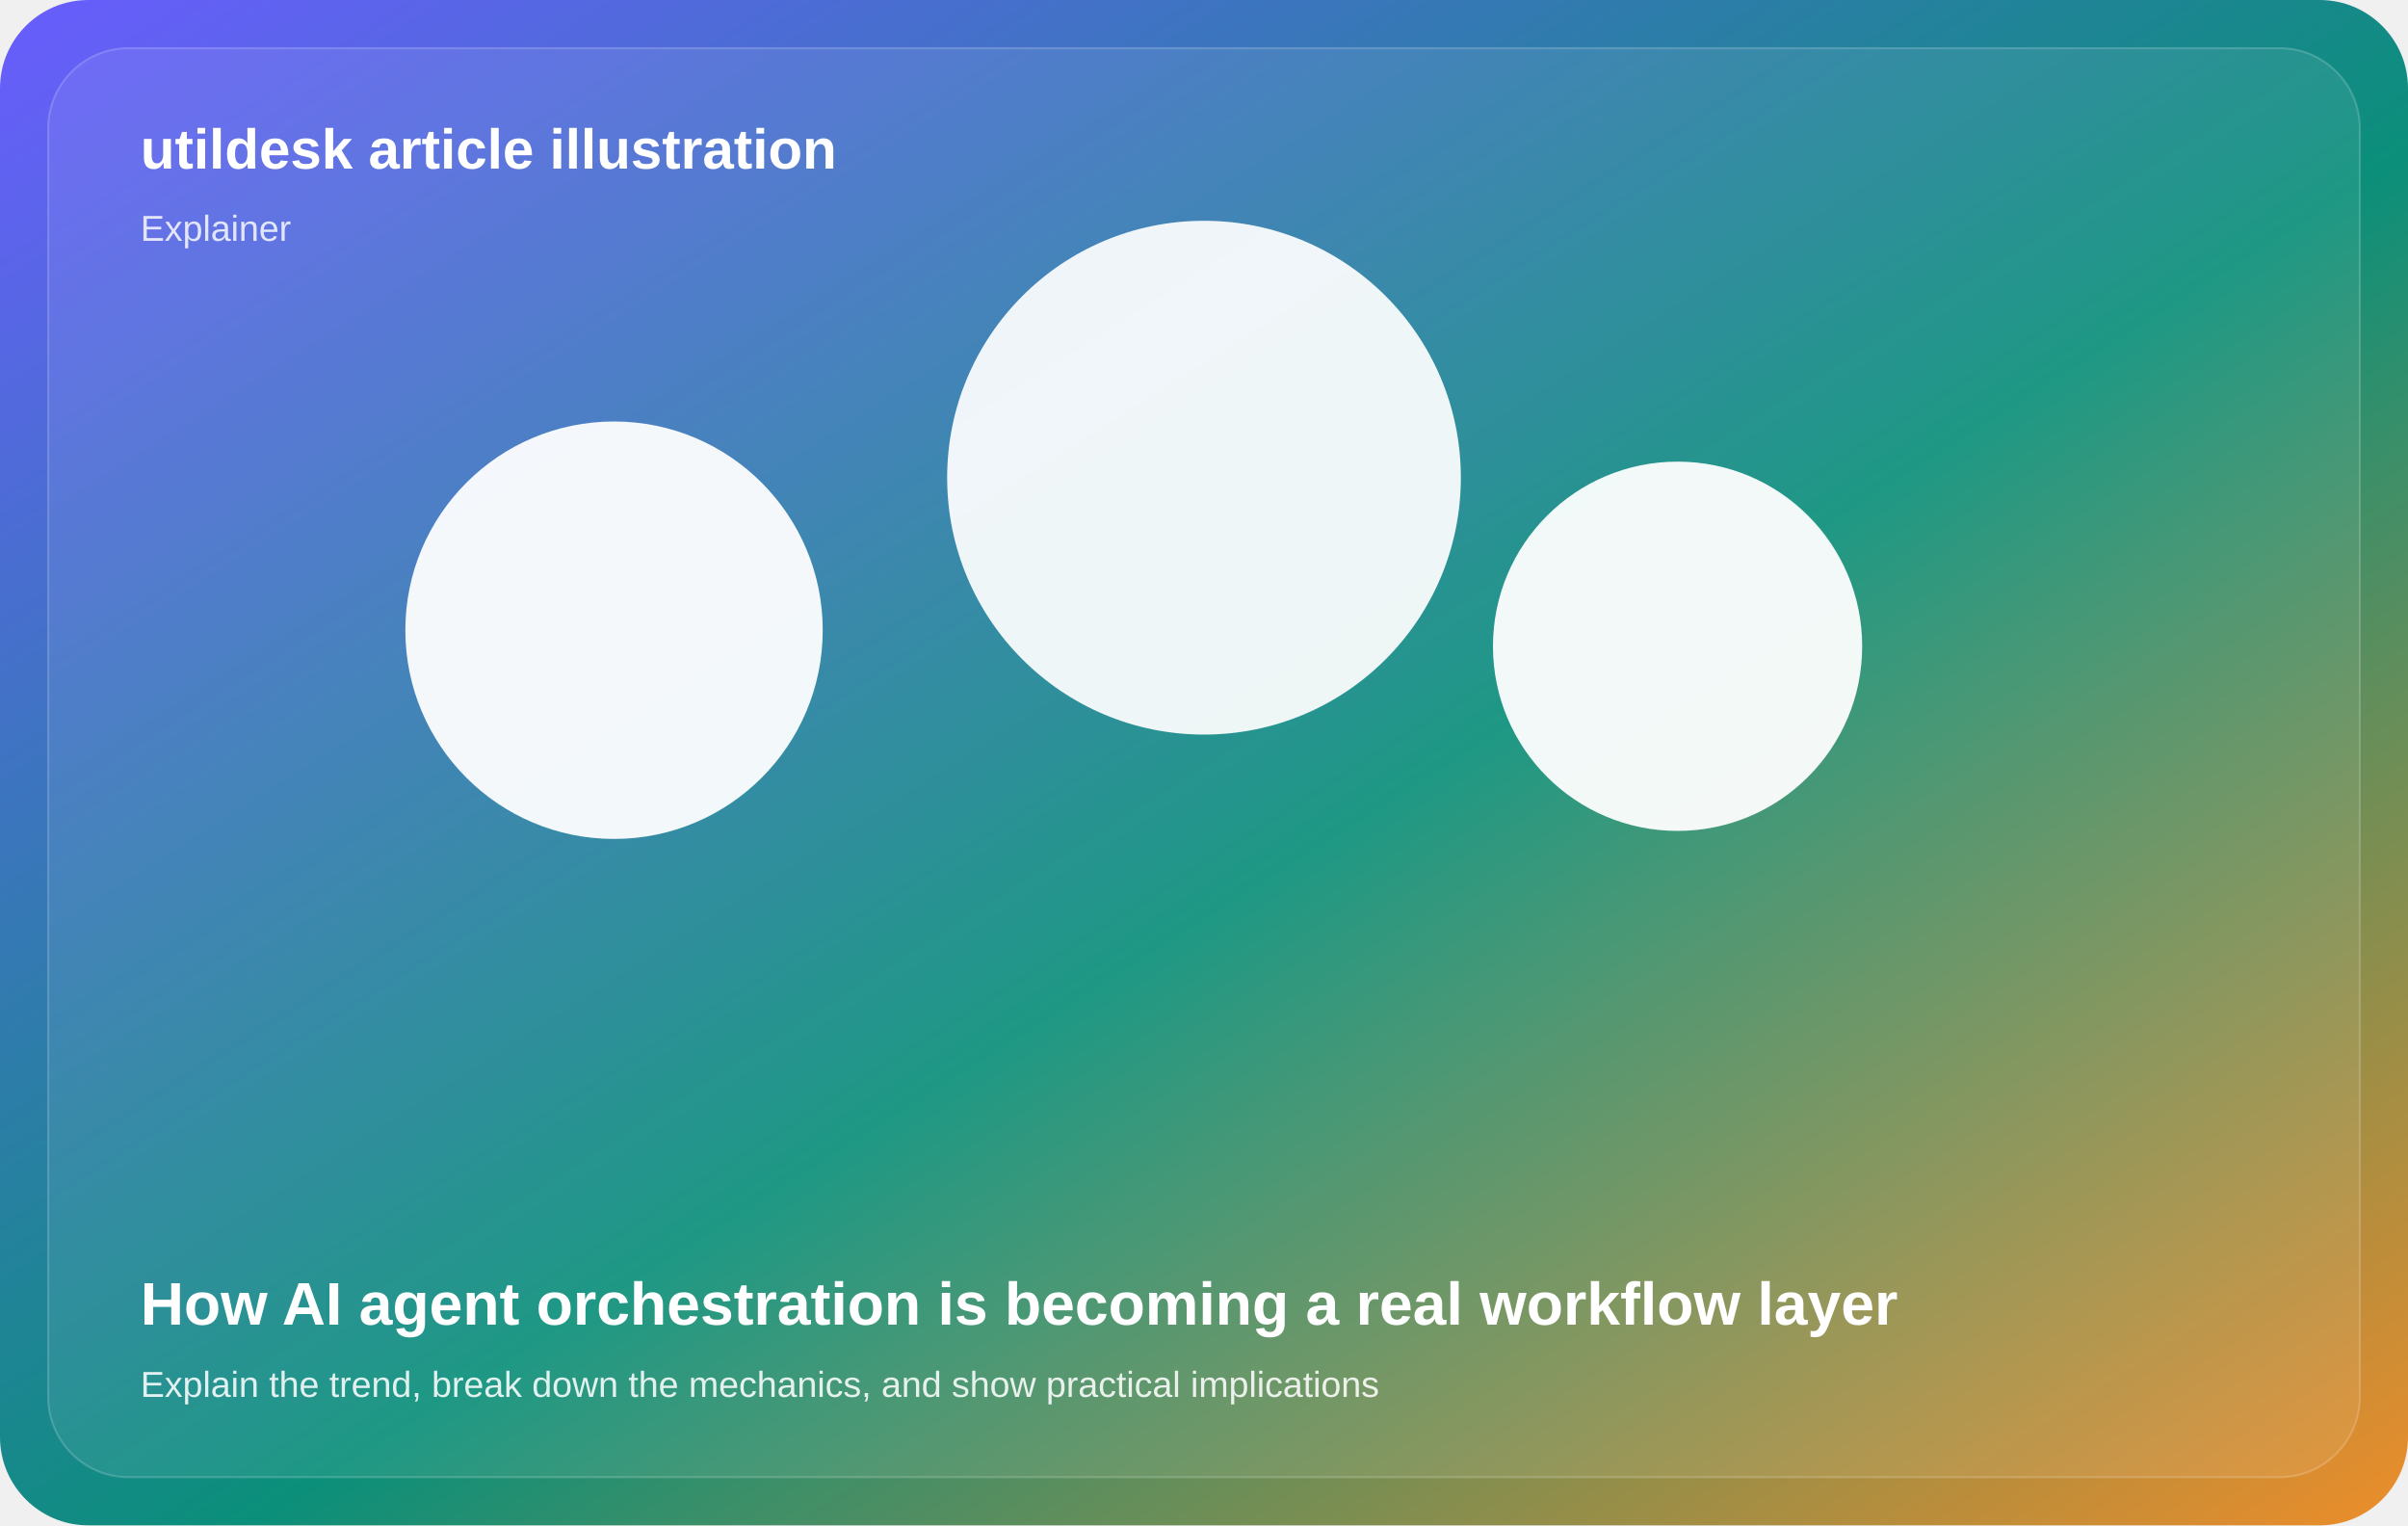
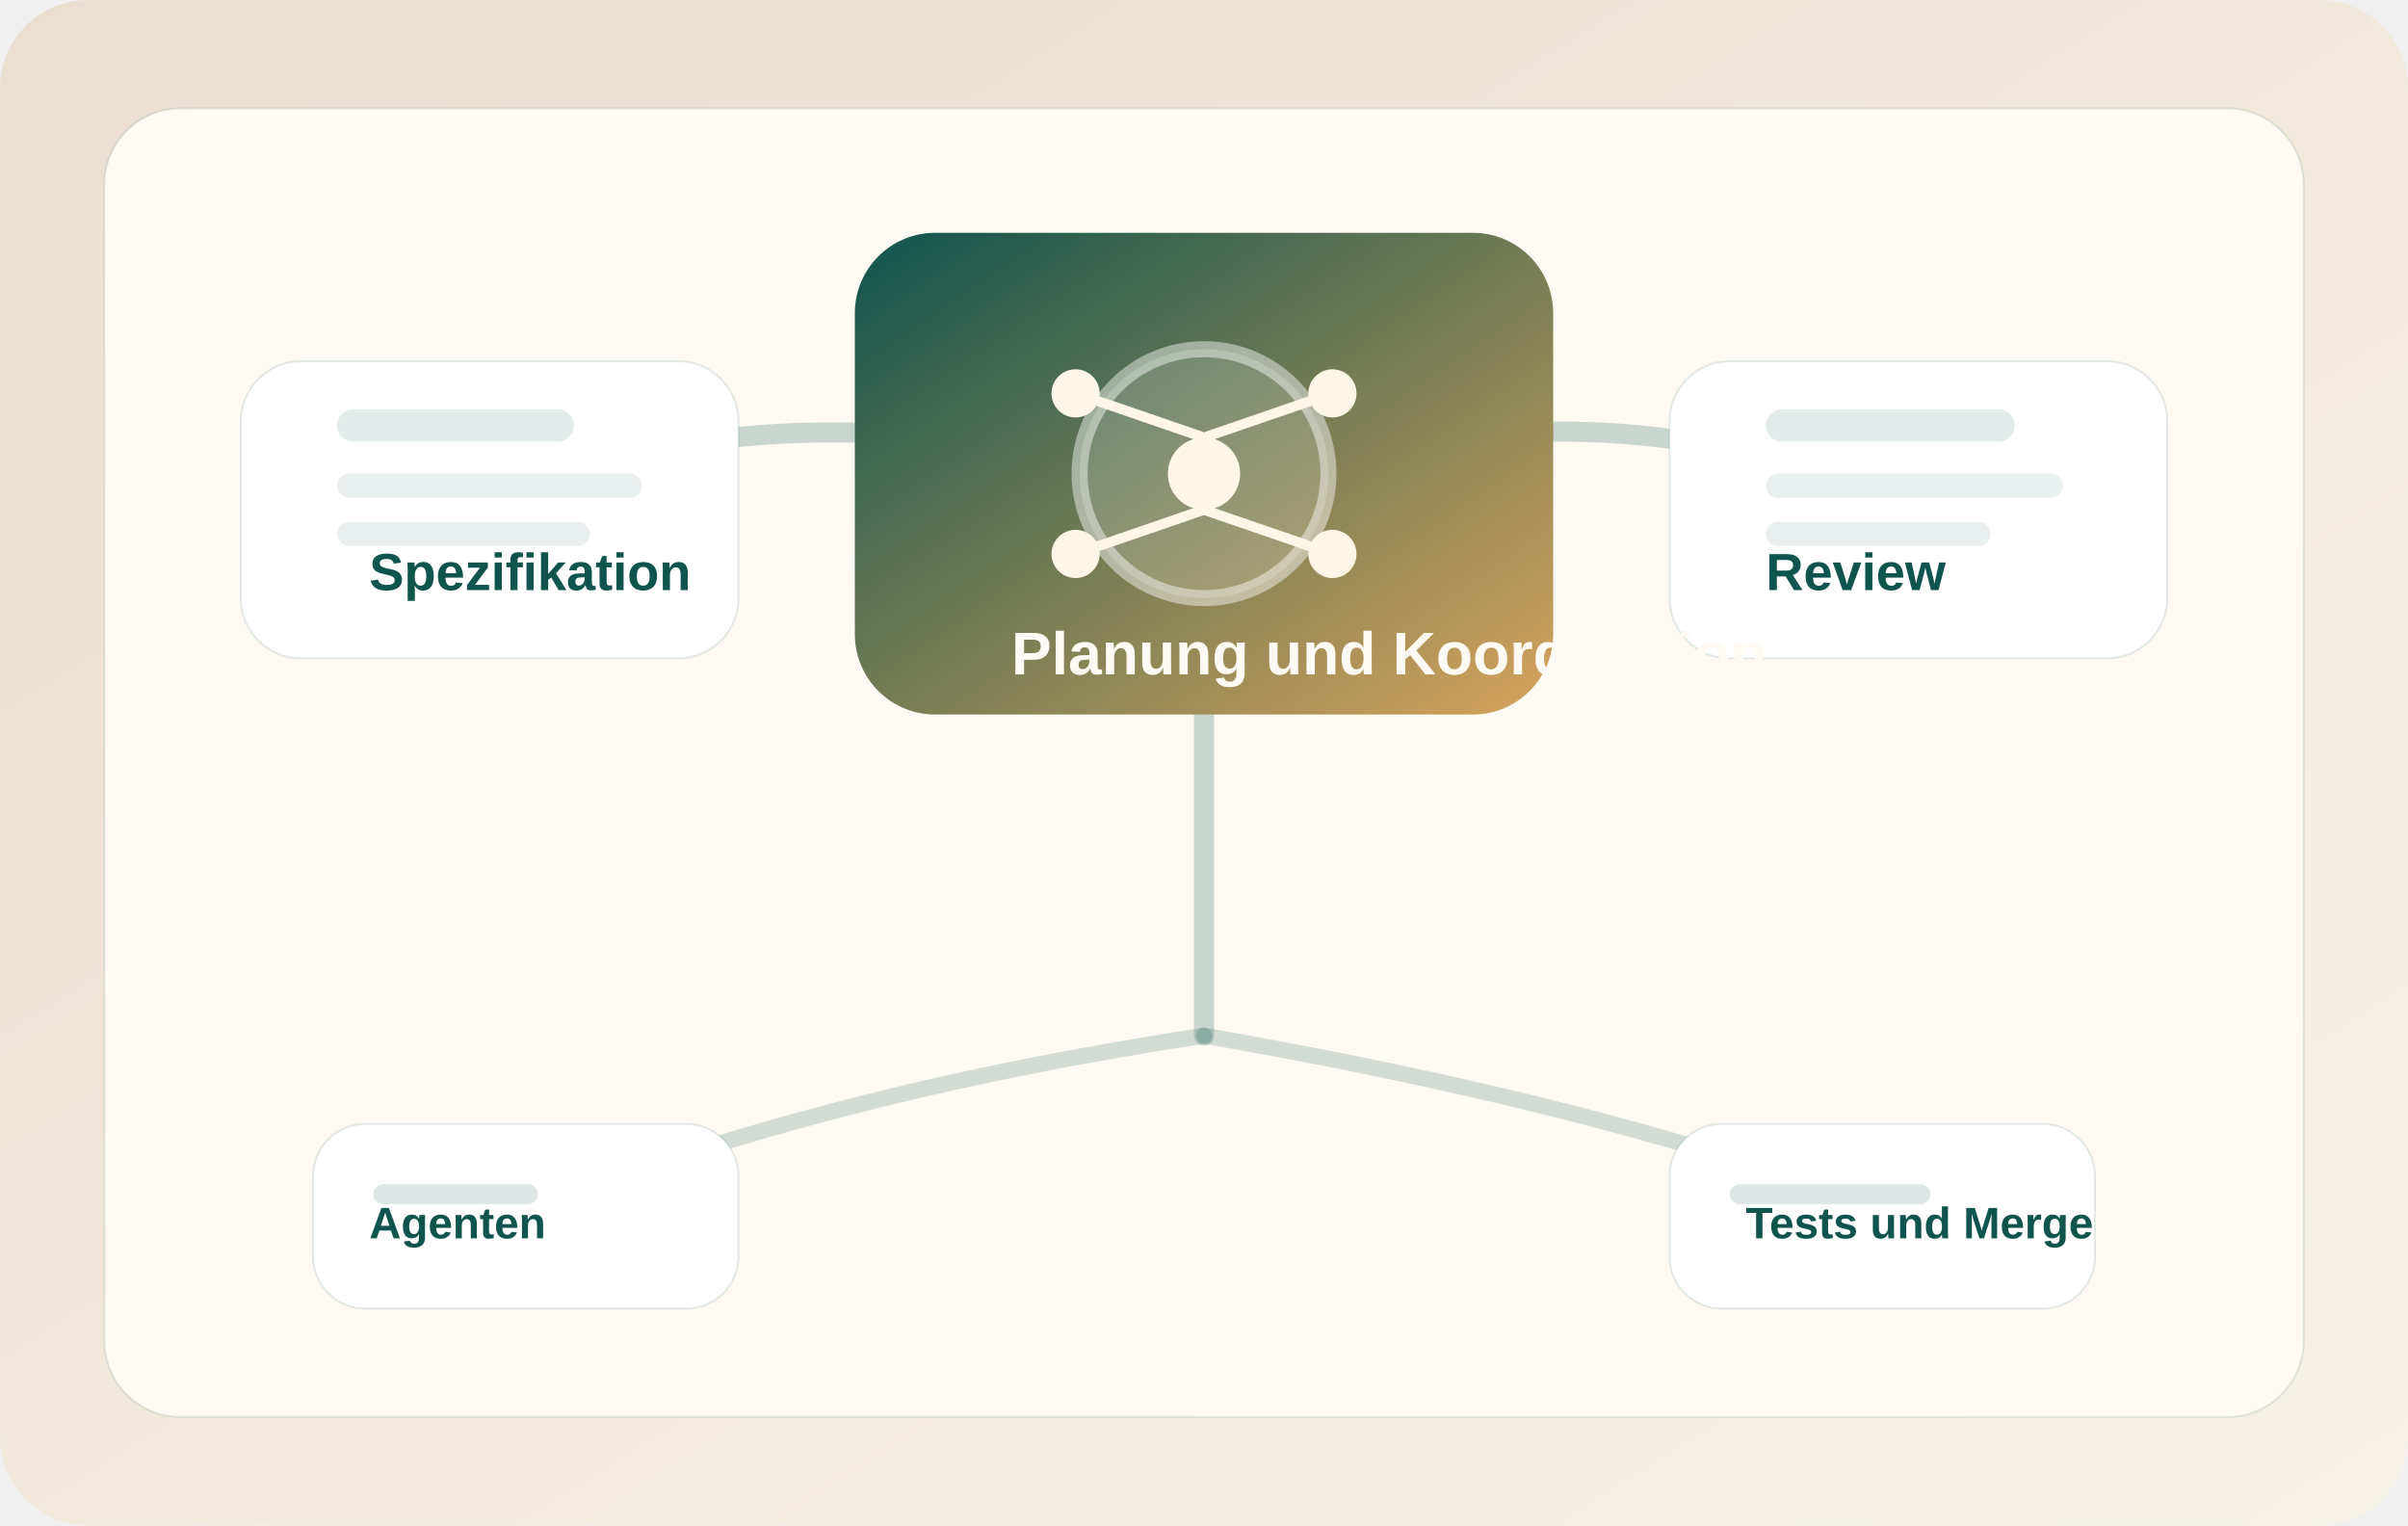
<svg xmlns="http://www.w3.org/2000/svg" viewBox="0 0 1200 760">
  <defs>
-     <linearGradient id="g" x1="0" y1="0" x2="1" y2="1">
-       <stop offset="0%" stop-color="#6a5cff" />
-       <stop offset="55%" stop-color="#0b8f7a" />
-       <stop offset="100%" stop-color="#f08d28" />
+     <linearGradient id="bg" x1="0" y1="0" x2="1" y2="1">
+       <stop offset="0%" stop-color="#eadfcf" />
+       <stop offset="100%" stop-color="#f7f2e8" />
+     </linearGradient>
+     <linearGradient id="accent" x1="0" y1="0" x2="1" y2="1">
+       <stop offset="0%" stop-color="#0f544d" />
+       <stop offset="100%" stop-color="#d7a35c" />
    </linearGradient>
  </defs>
-   <rect width="1200" height="760" rx="44" fill="url(#g)" />
-   <rect x="24" y="24" width="1152" height="712" rx="40" fill="rgba(255,255,255,0.08)" stroke="rgba(255,255,255,0.18)" />
-   <text x="70" y="84" font-family="Arial, Helvetica, sans-serif" font-size="28" font-weight="700" fill="#ffffff">utildesk article illustration</text>
-   <text x="70" y="120" font-family="Arial, Helvetica, sans-serif" font-size="18" fill="rgba(255,255,255,0.82)">Explainer</text>
-   <circle cx="306" cy="314" r="104" fill="rgba(255,255,255,0.94)" />
-   <circle cx="600" cy="238" r="128" fill="rgba(255,255,255,0.92)" />
-   <circle cx="836" cy="322" r="92" fill="rgba(255,255,255,0.94)" />
-   <text x="70" y="660" font-family="Arial, Helvetica, sans-serif" font-size="30" font-weight="700" fill="#ffffff">How AI agent orchestration is becoming a real workflow layer</text>
-   <text x="70" y="696" font-family="Arial, Helvetica, sans-serif" font-size="18" fill="rgba(255,255,255,0.86)">Explain the trend, break down the mechanics, and show practical implications</text>
+   <rect width="1200" height="760" rx="44" fill="url(#bg)" />
+   <rect x="52" y="54" width="1096" height="652" rx="38" fill="#fffaf3" stroke="rgba(15,84,77,0.12)" />
+   <path d="M210 258 C330 216 390 206 520 224" stroke="rgba(15,84,77,0.22)" stroke-width="10" fill="none" stroke-linecap="round" />
+   <path d="M678 224 C792 206 856 214 980 258" stroke="rgba(15,84,77,0.22)" stroke-width="10" fill="none" stroke-linecap="round" />
+   <path d="M600 316 L600 516" stroke="rgba(15,84,77,0.22)" stroke-width="10" fill="none" stroke-linecap="round" />
+   <path d="M600 516 C470 536 360 564 244 610" stroke="rgba(15,84,77,0.18)" stroke-width="8" fill="none" stroke-linecap="round" />
+   <path d="M600 516 C726 538 844 566 958 610" stroke="rgba(15,84,77,0.18)" stroke-width="8" fill="none" stroke-linecap="round" />
+   <rect x="120" y="180" width="248" height="148" rx="30" fill="#ffffff" stroke="rgba(15,84,77,0.12)" />
+   <rect x="426" y="116" width="348" height="240" rx="40" fill="url(#accent)" />
+   <rect x="832" y="180" width="248" height="148" rx="30" fill="#ffffff" stroke="rgba(15,84,77,0.12)" />
+   <rect x="156" y="560" width="212" height="92" rx="26" fill="#ffffff" stroke="rgba(15,84,77,0.12)" />
+   <rect x="832" y="560" width="212" height="92" rx="26" fill="#ffffff" stroke="rgba(15,84,77,0.12)" />
+   <circle cx="600" cy="236" r="62" fill="rgba(255,255,255,0.18)" stroke="rgba(255,255,255,0.45)" stroke-width="8" />
+   <circle cx="600" cy="236" r="18" fill="#fff6e8" />
+   <circle cx="536" cy="196" r="12" fill="#fff6e8" />
+   <circle cx="664" cy="196" r="12" fill="#fff6e8" />
+   <circle cx="536" cy="276" r="12" fill="#fff6e8" />
+   <circle cx="664" cy="276" r="12" fill="#fff6e8" />
+   <path d="M600 218 L536 196 M600 218 L664 196 M600 254 L536 276 M600 254 L664 276" stroke="#fff6e8" stroke-width="5" stroke-linecap="round" />
+   <rect x="168" y="204" width="118" height="16" rx="8" fill="rgba(15,84,77,0.12)" />
+   <rect x="168" y="236" width="152" height="12" rx="6" fill="rgba(15,84,77,0.09)" />
+   <rect x="168" y="260" width="126" height="12" rx="6" fill="rgba(15,84,77,0.09)" />
+   <rect x="880" y="204" width="124" height="16" rx="8" fill="rgba(15,84,77,0.12)" />
+   <rect x="880" y="236" width="148" height="12" rx="6" fill="rgba(15,84,77,0.09)" />
+   <rect x="880" y="260" width="112" height="12" rx="6" fill="rgba(15,84,77,0.09)" />
+   <text x="184" y="294" font-family="Arial, Helvetica, sans-serif" font-size="26" font-weight="700" fill="#0f544d">Spezifikation</text>
+   <text x="880" y="294" font-family="Arial, Helvetica, sans-serif" font-size="26" font-weight="700" fill="#0f544d">Review</text>
+   <text x="504" y="336" font-family="Arial, Helvetica, sans-serif" font-size="30" font-weight="700" fill="#fffaf3">Planung und Koordination</text>
+   <text x="184" y="617" font-family="Arial, Helvetica, sans-serif" font-size="22" font-weight="700" fill="#0f544d">Agenten</text>
+   <text x="870" y="617" font-family="Arial, Helvetica, sans-serif" font-size="22" font-weight="700" fill="#0f544d">Tests und Merge</text>
+   <rect x="186" y="590" width="82" height="10" rx="5" fill="rgba(15,84,77,0.14)" />
+   <rect x="862" y="590" width="100" height="10" rx="5" fill="rgba(15,84,77,0.14)" />
</svg>
